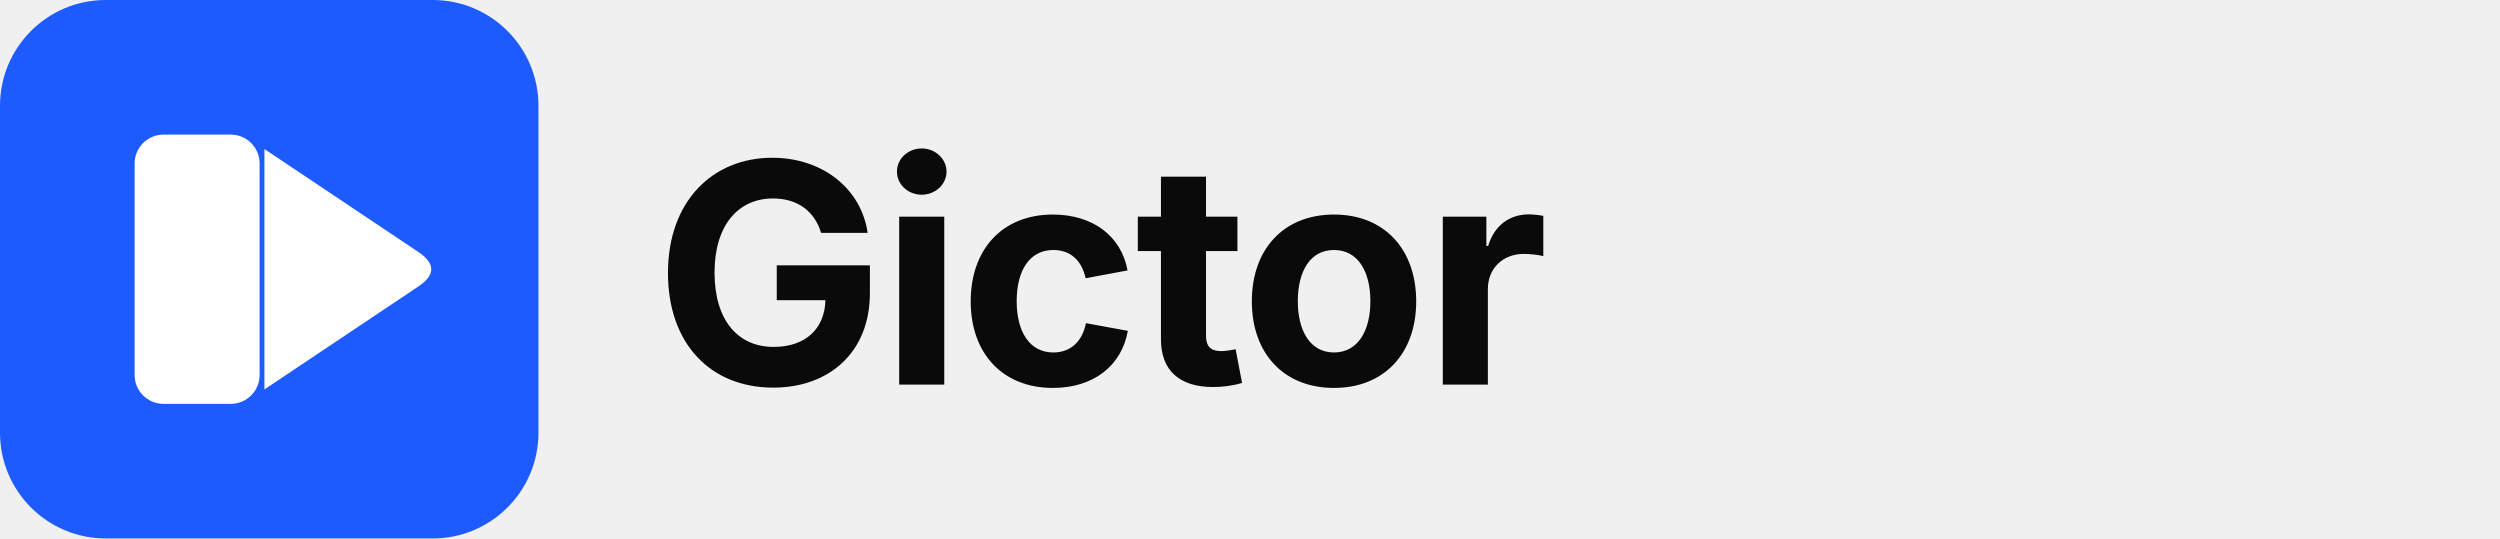
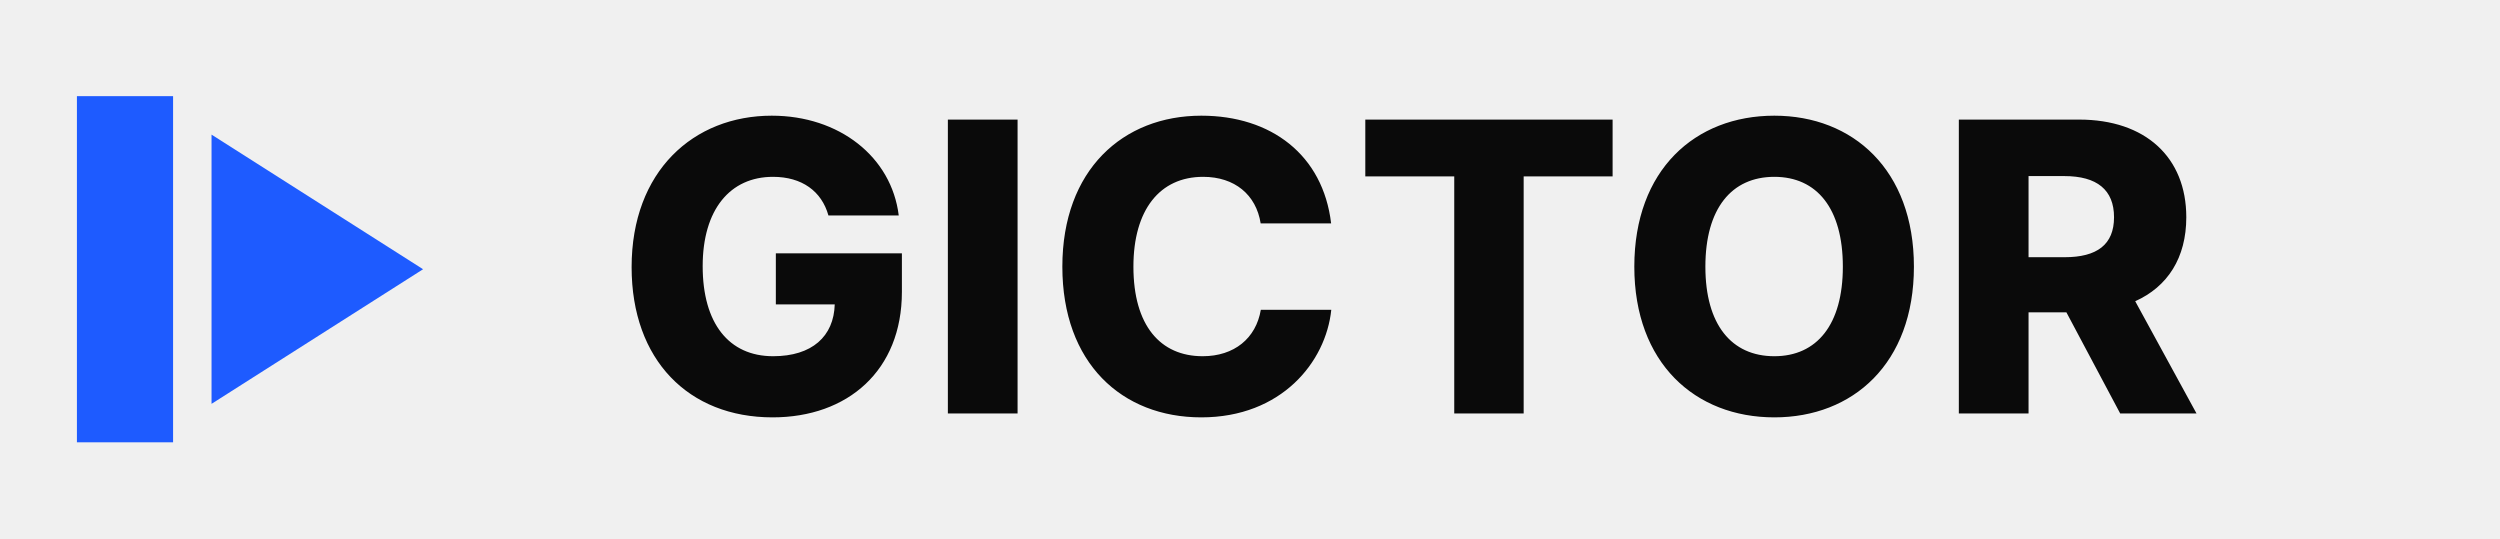
<svg xmlns="http://www.w3.org/2000/svg" viewBox="0 0 260 56" fill="none" role="img" aria-label="Gictor">
-   <rect x="0" y="0" width="56" height="56" rx="11" fill="#1E5BFF" />
-   <rect x="14" y="14" width="13" height="28" rx="3" fill="#FFFFFF" />
-   <path d="M27.5 15.5 L43.5 26.2 C45.3 27.4 45.3 28.6 43.5 29.8 L27.5 40.5 Z" fill="#FFFFFF" />
-   <text x="68" y="40" font-family="'Space Grotesk', Inter, system-ui, sans-serif" font-size="32" font-weight="700" letter-spacing="-0.5" fill="#0A0A0A">Gictor</text>
+   <rect x="8" y="10" width="10" height="36" fill="#1E5BFF" />
+   <path d="M 22 14 L 44 28 L 22 42 Z" fill="#1E5BFF" />
+   <text x="64" y="43" font-family="Inter, -apple-system, BlinkMacSystemFont, system-ui, sans-serif" font-size="42" font-weight="800" letter-spacing="0.6" fill="#0A0A0A">GICTOR</text>
</svg>
